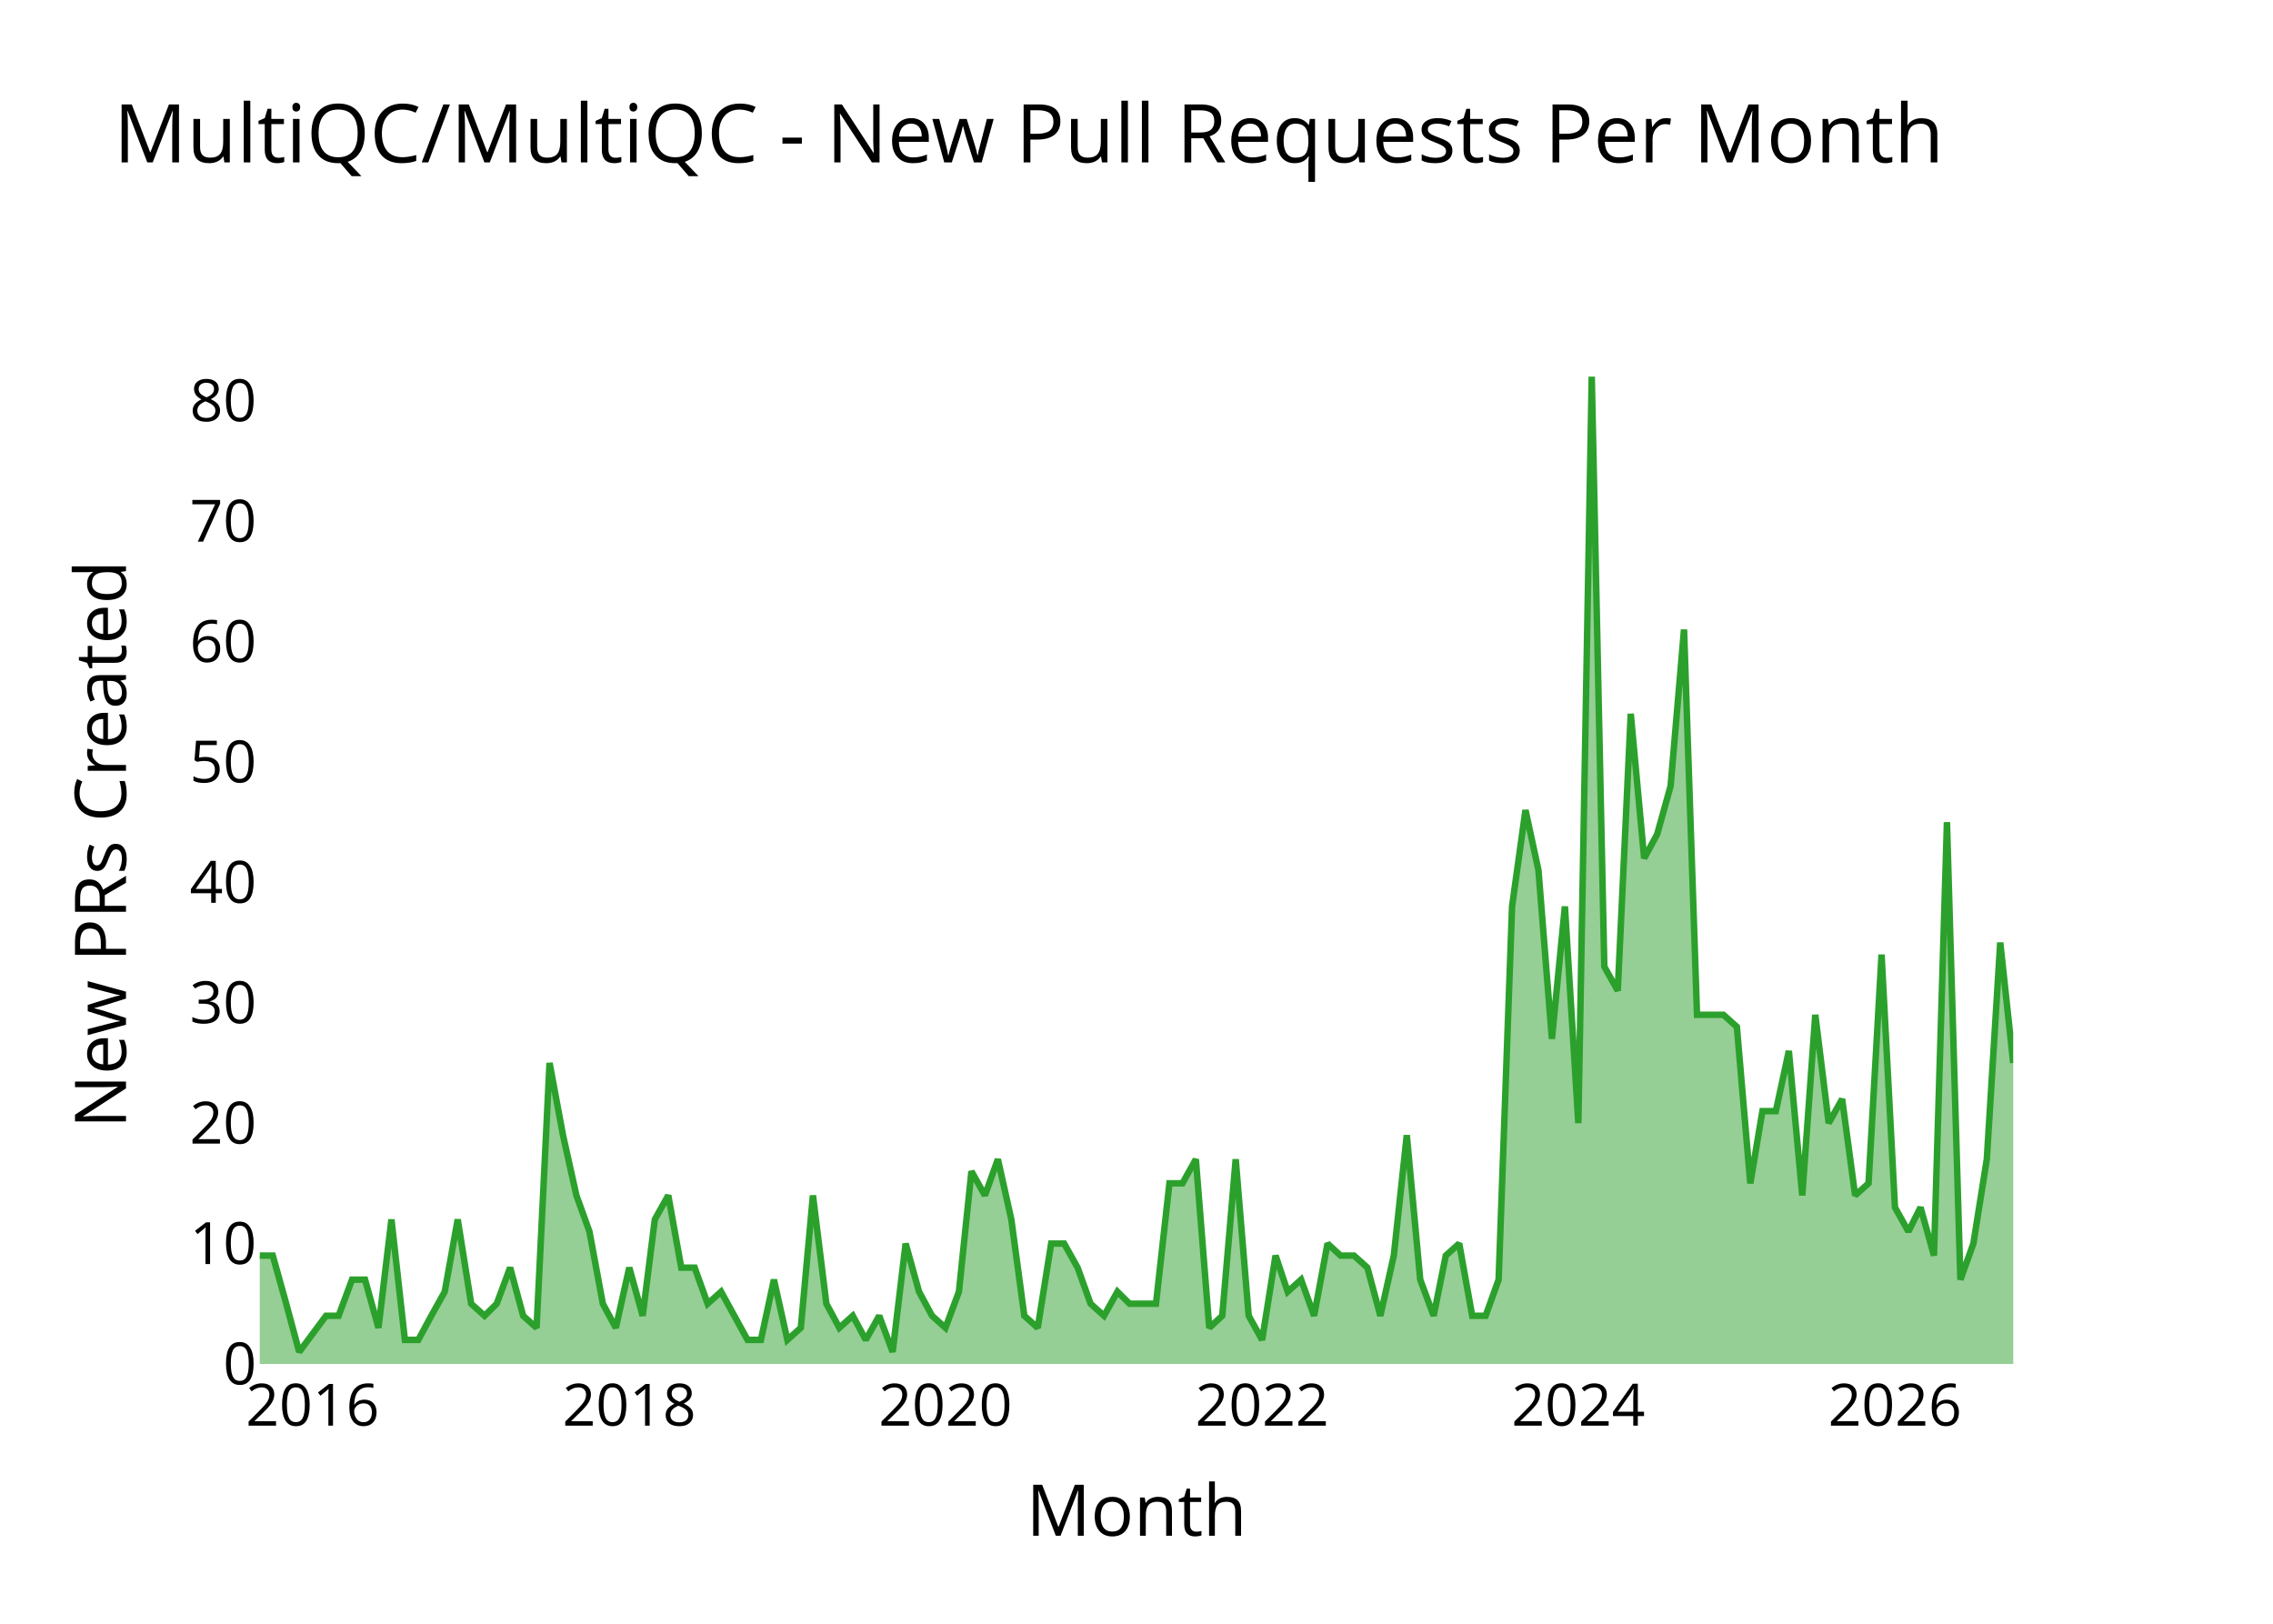
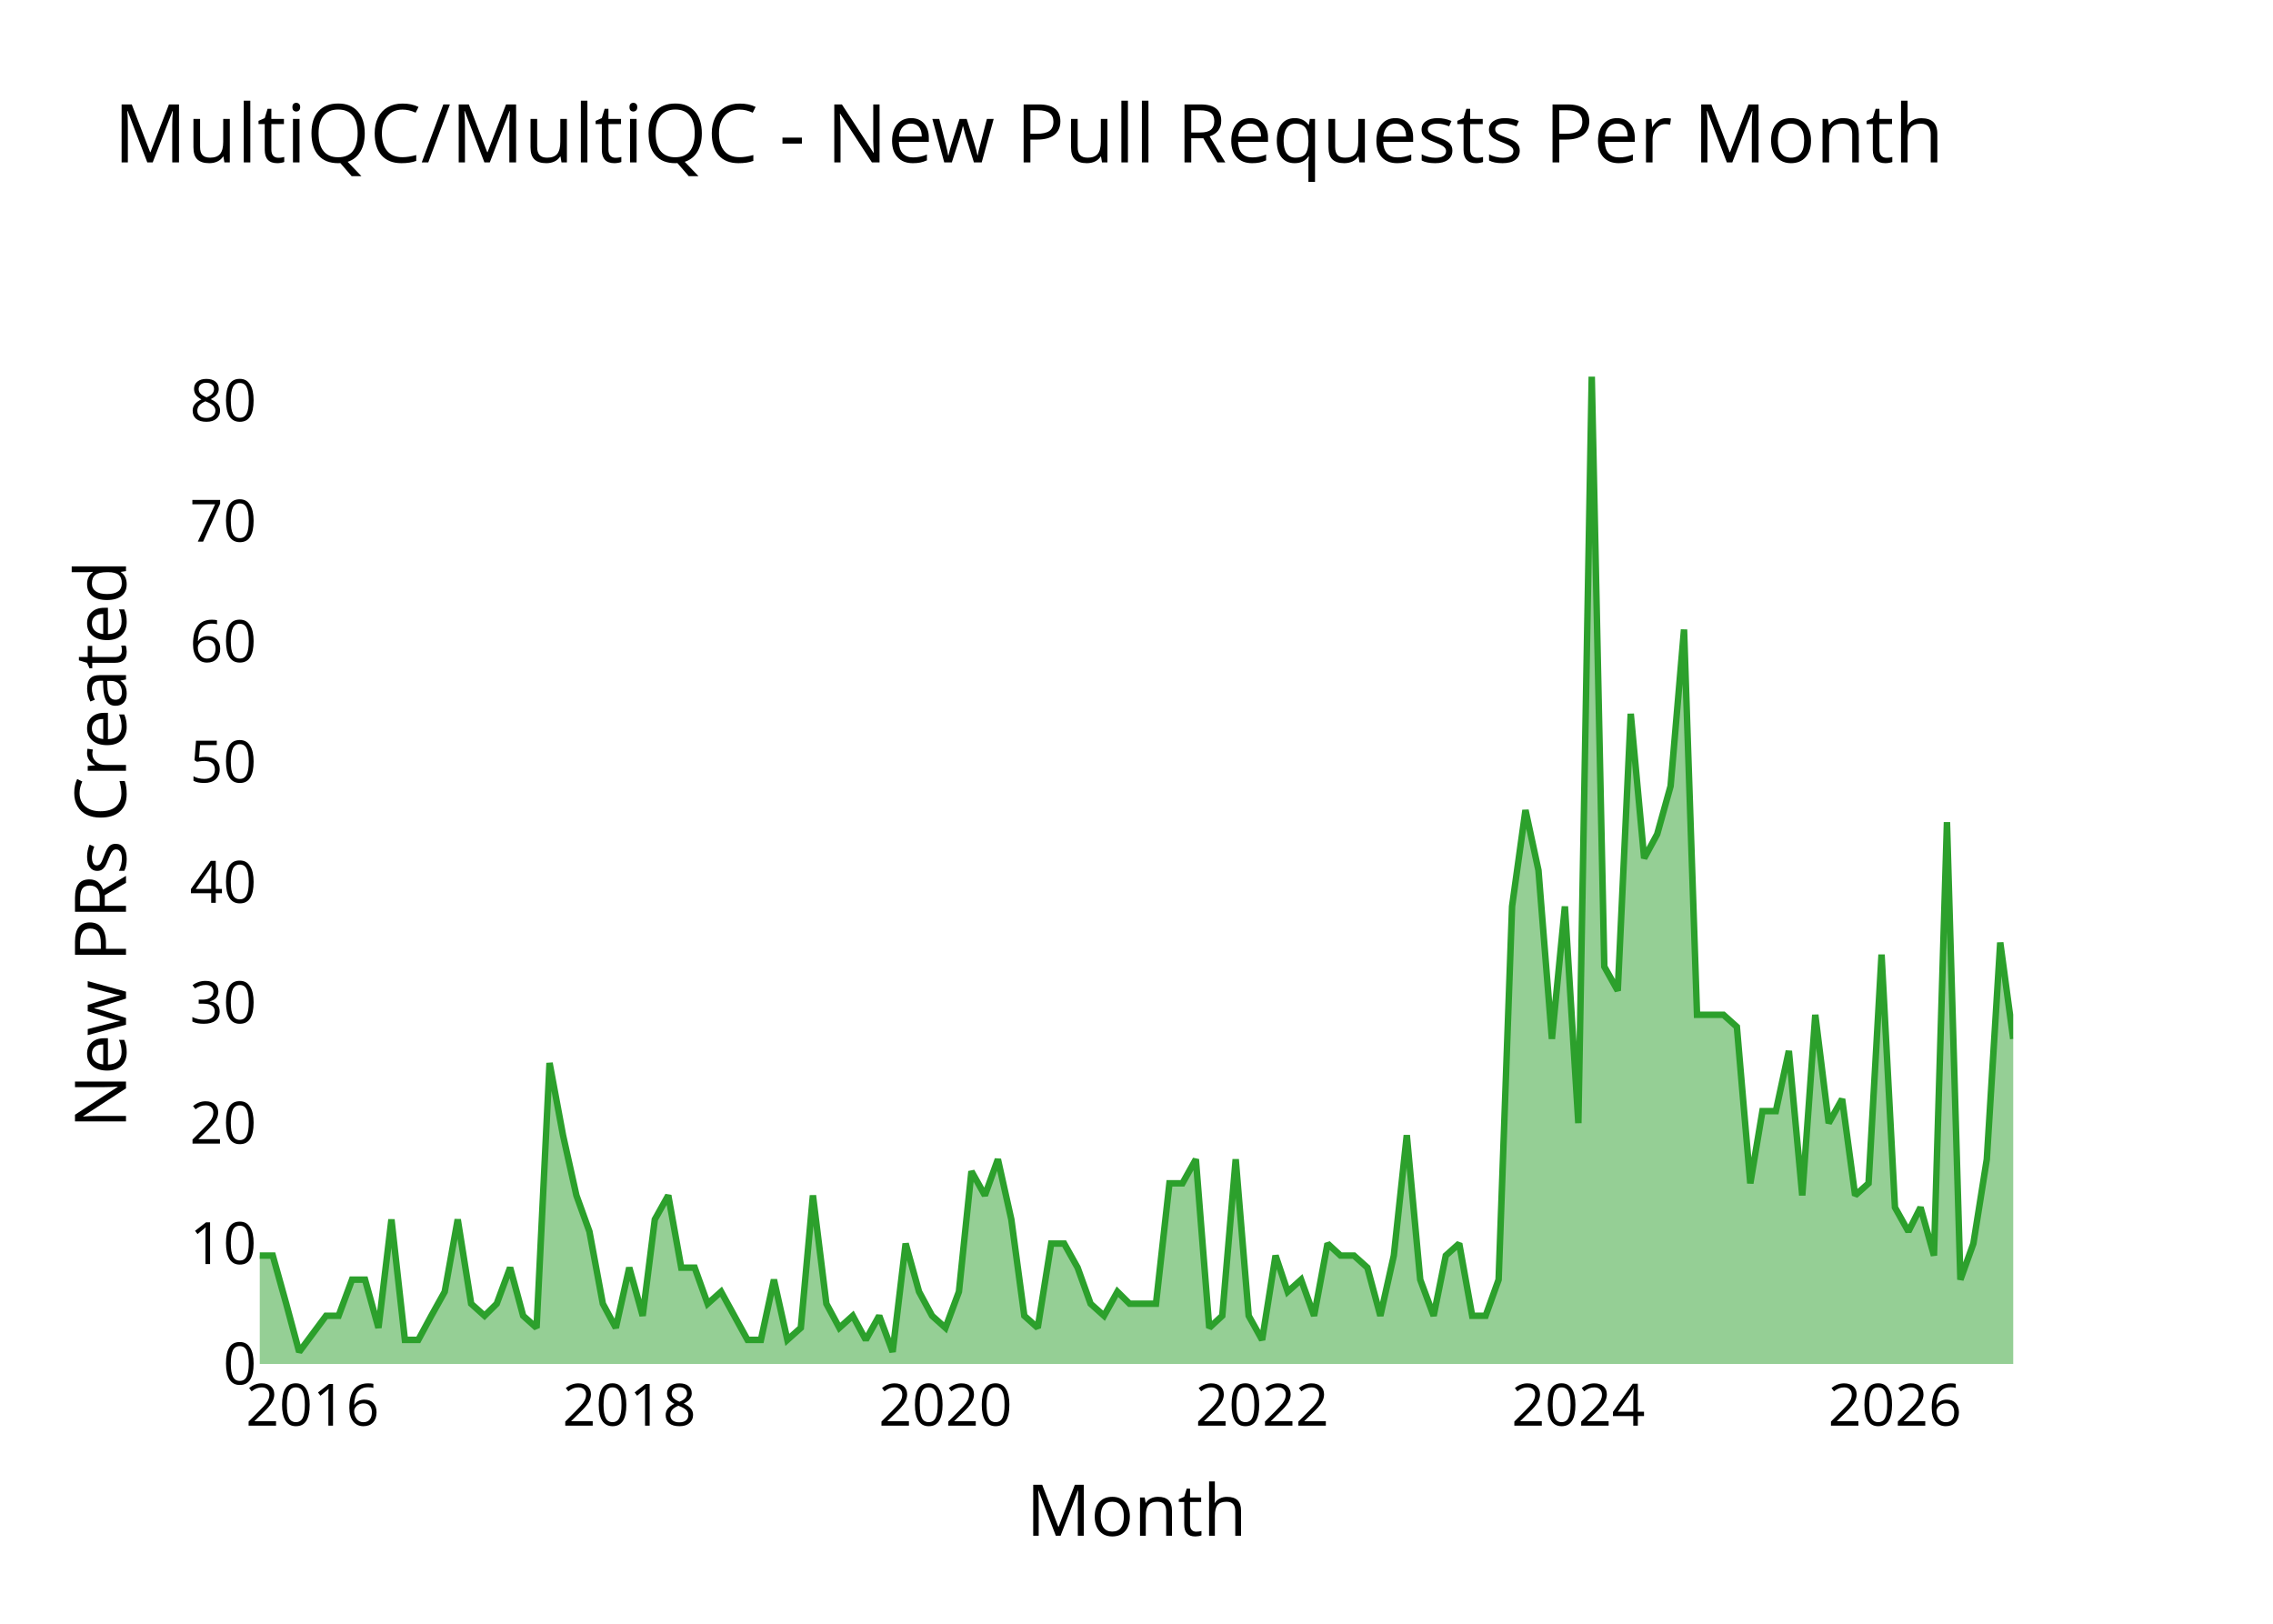
<svg xmlns="http://www.w3.org/2000/svg" class="main-svg" width="700" height="500" style="" viewBox="0 0 700 500">
  <rect x="0" y="0" width="700" height="500" style="fill: rgb(0, 0, 0); fill-opacity: 0;" />
-   <defs id="defs-170c1e">
+   <defs id="defs-ea8b0d">
    <g class="clips">
-       <clipPath id="clip170c1exyplot" class="plotclip">
+       <clipPath id="clipea8b0dxyplot" class="plotclip">
        <rect width="540" height="320" />
      </clipPath>
-       <clipPath class="axesclip" id="clip170c1ex">
+       <clipPath class="axesclip" id="clipea8b0dx">
        <rect x="80" y="0" width="540" height="500" />
      </clipPath>
-       <clipPath class="axesclip" id="clip170c1ey">
+       <clipPath class="axesclip" id="clipea8b0dy">
        <rect x="0" y="100" width="700" height="320" />
      </clipPath>
-       <clipPath class="axesclip" id="clip170c1exy">
+       <clipPath class="axesclip" id="clipea8b0dxy">
        <rect x="80" y="100" width="540" height="320" />
      </clipPath>
    </g>
    <g class="gradients" />
    <g class="patterns" />
  </defs>
  <g class="bglayer">
    <rect class="bg" x="80" y="100" width="540" height="320" style="fill: rgb(0, 0, 0); fill-opacity: 0; stroke-width: 0;" />
  </g>
  <g class="layer-below">
    <g class="imagelayer" />
    <g class="shapelayer" />
  </g>
  <g class="cartesianlayer">
    <g class="subplot xy">
      <g class="layer-subplot">
        <g class="shapelayer" />
        <g class="imagelayer" />
      </g>
      <g class="minor-gridlayer">
        <g class="x" />
        <g class="y" />
      </g>
      <g class="gridlayer">
        <g class="x">
          <path class="xgrid crisp" transform="translate(96.27,0)" d="M0,100v320" style="stroke: rgb(255, 255, 255); stroke-opacity: 1; stroke-width: 1px;" />
          <path class="xgrid crisp" transform="translate(193.79,0)" d="M0,100v320" style="stroke: rgb(255, 255, 255); stroke-opacity: 1; stroke-width: 1px;" />
          <path class="xgrid crisp" transform="translate(291.17,0)" d="M0,100v320" style="stroke: rgb(255, 255, 255); stroke-opacity: 1; stroke-width: 1px;" />
          <path class="xgrid crisp" transform="translate(388.69,0)" d="M0,100v320" style="stroke: rgb(255, 255, 255); stroke-opacity: 1; stroke-width: 1px;" />
          <path class="xgrid crisp" transform="translate(486.07,0)" d="M0,100v320" style="stroke: rgb(255, 255, 255); stroke-opacity: 1; stroke-width: 1px;" />
          <path class="xgrid crisp" transform="translate(583.58,0)" d="M0,100v320" style="stroke: rgb(255, 255, 255); stroke-opacity: 1; stroke-width: 1px;" />
        </g>
        <g class="y">
          <path class="ygrid crisp" transform="translate(0,382.93)" d="M80,0h540" style="stroke: rgb(255, 255, 255); stroke-opacity: 1; stroke-width: 1px;" />
          <path class="ygrid crisp" transform="translate(0,345.85)" d="M80,0h540" style="stroke: rgb(255, 255, 255); stroke-opacity: 1; stroke-width: 1px;" />
          <path class="ygrid crisp" transform="translate(0,308.78)" d="M80,0h540" style="stroke: rgb(255, 255, 255); stroke-opacity: 1; stroke-width: 1px;" />
          <path class="ygrid crisp" transform="translate(0,271.71)" d="M80,0h540" style="stroke: rgb(255, 255, 255); stroke-opacity: 1; stroke-width: 1px;" />
          <path class="ygrid crisp" transform="translate(0,234.63)" d="M80,0h540" style="stroke: rgb(255, 255, 255); stroke-opacity: 1; stroke-width: 1px;" />
          <path class="ygrid crisp" transform="translate(0,197.56)" d="M80,0h540" style="stroke: rgb(255, 255, 255); stroke-opacity: 1; stroke-width: 1px;" />
          <path class="ygrid crisp" transform="translate(0,160.49)" d="M80,0h540" style="stroke: rgb(255, 255, 255); stroke-opacity: 1; stroke-width: 1px;" />
          <path class="ygrid crisp" transform="translate(0,123.41)" d="M80,0h540" style="stroke: rgb(255, 255, 255); stroke-opacity: 1; stroke-width: 1px;" />
        </g>
      </g>
      <g class="zerolinelayer">
        <path class="yzl zl crisp" transform="translate(0,420)" d="M80,0h540" style="stroke: rgb(255, 255, 255); stroke-opacity: 1; stroke-width: 2px;" />
      </g>
      <g class="layer-between">
        <g class="shapelayer" />
        <g class="imagelayer" />
      </g>
      <path class="xlines-below" />
      <path class="ylines-below" />
      <g class="overlines-below" />
      <g class="xaxislayer-below" />
      <g class="yaxislayer-below" />
      <g class="overaxes-below" />
      <g class="overplot">
-         <g class="xy" transform="translate(80,100)" clip-path="url(#clip170c1exyplot)">
+         <g class="xy" transform="translate(80,100)" clip-path="url(#clipea8b0dxyplot)">
          <g class="scatterlayer mlayer">
-             <g class="trace scatter tracec890a5" style="stroke-miterlimit: 2;">
+             <g class="trace scatter trace72b2b7" style="stroke-miterlimit: 2;">
              <g class="fills">
                <g>
-                   <path class="js-fill" d="M540,320L0,320L0,286.63L4,286.63L8.14,301.46L12.14,316.29L20.41,305.17L24.28,305.17L28.41,294.05L32.42,294.05L36.55,308.88L40.55,275.51L44.69,312.59L48.82,312.59L52.83,305.17L56.96,297.76L60.96,275.51L65.1,301.46L69.23,305.17L72.97,301.46L77.1,290.34L81.11,305.17L85.24,308.88L89.24,227.32L93.38,249.56L97.51,268.1L101.52,279.22L105.65,301.46L109.65,308.88L113.79,290.34L117.92,305.17L121.66,275.51L125.8,268.1L129.8,290.34L133.93,290.34L137.93,301.46L142.07,297.76L150.21,312.59L154.34,312.59L158.34,294.05L162.48,312.59L166.62,308.88L170.35,268.1L174.49,301.46L178.49,308.88L182.62,305.17L186.63,312.59L190.76,305.17L194.9,316.29L198.9,282.93L203.03,297.76L207.04,305.17L211.17,308.88L215.31,297.76L219.17,260.68L223.31,268.1L227.31,256.98L231.45,275.51L235.45,305.17L239.58,308.88L243.72,282.93L247.72,282.93L251.86,290.34L255.86,301.46L260,305.17L264.13,297.76L267.87,301.46L276,301.46L280.14,264.39L284.14,264.39L288.28,256.98L292.41,308.88L296.41,305.17L300.55,256.98L304.55,305.17L308.69,312.59L312.82,286.63L316.56,297.76L320.69,294.05L324.69,305.17L328.83,282.93L332.83,286.63L336.97,286.63L341.1,290.34L345.1,305.17L349.24,286.63L353.24,249.56L357.38,294.05L361.51,305.17L365.25,286.63L369.38,282.93L373.38,305.17L377.52,305.17L381.52,294.05L385.66,179.12L389.79,149.46L393.79,168L397.93,219.9L401.93,179.12L406.07,245.85L410.2,16L414.07,197.66L418.21,205.07L422.21,119.8L426.34,164.29L430.35,156.88L434.48,142.05L438.62,93.85L442.62,212.49L450.76,212.49L454.89,216.2L459.03,264.39L462.76,242.15L466.9,242.15L470.9,223.61L475.03,268.1L479.04,212.49L483.17,245.85L487.31,238.44L491.31,268.1L495.44,264.39L499.45,193.95L503.58,271.8L507.72,279.22L511.45,271.8L515.59,286.63L519.59,153.17L523.73,294.05L527.73,282.93L531.86,256.98L536,190.24L540,227.32" style="fill: rgb(44, 160, 44); fill-opacity: 0.5; stroke-width: 0;" />
+                   <path class="js-fill" d="M540,320L0,320L0,286.63L4,286.63L8.14,301.46L12.14,316.29L20.41,305.17L24.28,305.17L28.41,294.05L32.42,294.05L36.55,308.88L40.55,275.51L44.69,312.59L48.82,312.59L52.83,305.17L56.96,297.76L60.96,275.51L65.1,301.46L69.23,305.17L72.97,301.46L77.1,290.34L81.11,305.17L85.24,308.88L89.24,227.32L93.38,249.56L97.51,268.1L101.52,279.22L105.65,301.46L109.65,308.88L113.79,290.34L117.92,305.17L121.66,275.51L125.8,268.1L129.8,290.34L133.93,290.34L137.93,301.46L142.07,297.76L150.21,312.59L154.34,312.59L158.34,294.05L162.48,312.59L166.62,308.88L170.35,268.1L174.49,301.46L178.49,308.88L182.62,305.17L186.63,312.59L190.76,305.17L194.9,316.29L198.9,282.93L203.03,297.76L207.04,305.17L211.17,308.88L215.31,297.76L219.17,260.68L223.31,268.1L227.31,256.98L231.45,275.51L235.45,305.17L239.58,308.88L243.72,282.93L247.72,282.93L251.86,290.34L255.86,301.46L260,305.17L264.13,297.76L267.87,301.46L276,301.46L280.14,264.39L284.14,264.39L288.28,256.98L292.41,308.88L296.41,305.17L300.55,256.98L304.55,305.17L308.69,312.59L312.82,286.63L316.56,297.76L320.69,294.05L324.69,305.17L328.83,282.93L332.83,286.63L336.97,286.63L341.1,290.34L345.1,305.17L349.24,286.63L353.24,249.56L357.38,294.05L361.51,305.17L365.25,286.63L369.38,282.93L373.38,305.17L377.52,305.17L381.52,294.05L385.66,179.12L389.79,149.46L393.79,168L397.93,219.9L401.93,179.12L406.07,245.85L410.2,16L414.07,197.66L418.21,205.07L422.21,119.8L426.34,164.29L430.35,156.88L434.48,142.05L438.62,93.85L442.62,212.49L450.76,212.49L454.89,216.2L459.03,264.39L462.76,242.15L466.9,242.15L470.9,223.61L475.03,268.1L479.04,212.49L483.17,245.85L487.31,238.44L491.31,268.1L495.44,264.39L499.45,193.95L503.58,271.8L507.72,279.22L511.45,271.8L515.59,286.63L519.59,153.17L523.73,294.05L527.73,282.93L531.86,256.98L536,190.24L540,219.9" style="fill: rgb(44, 160, 44); fill-opacity: 0.5; stroke-width: 0;" />
                </g>
              </g>
              <g class="errorbars" />
              <g class="lines">
-                 <path class="js-line" d="M0,286.63L4,286.63L8.14,301.46L12.14,316.29L20.41,305.17L24.28,305.17L28.41,294.05L32.42,294.05L36.55,308.88L40.55,275.51L44.69,312.59L48.82,312.59L52.83,305.17L56.96,297.76L60.96,275.51L65.1,301.46L69.23,305.17L72.97,301.46L77.1,290.34L81.11,305.17L85.24,308.88L89.24,227.32L93.38,249.56L97.51,268.1L101.52,279.22L105.65,301.46L109.65,308.88L113.79,290.34L117.92,305.17L121.66,275.51L125.8,268.1L129.8,290.34L133.93,290.34L137.93,301.46L142.07,297.76L150.21,312.59L154.34,312.59L158.34,294.05L162.48,312.59L166.62,308.88L170.35,268.1L174.49,301.46L178.49,308.88L182.62,305.17L186.63,312.59L190.76,305.17L194.9,316.29L198.9,282.93L203.03,297.76L207.04,305.17L211.17,308.88L215.31,297.76L219.17,260.68L223.31,268.1L227.31,256.98L231.45,275.51L235.45,305.17L239.58,308.88L243.72,282.93L247.72,282.93L251.86,290.34L255.86,301.46L260,305.17L264.13,297.76L267.87,301.46L276,301.46L280.14,264.39L284.14,264.39L288.28,256.98L292.41,308.88L296.41,305.17L300.55,256.98L304.55,305.17L308.69,312.59L312.82,286.63L316.56,297.76L320.69,294.05L324.69,305.17L328.83,282.93L332.83,286.63L336.97,286.63L341.1,290.34L345.1,305.17L349.24,286.63L353.24,249.56L357.38,294.05L361.51,305.17L365.25,286.63L369.38,282.93L373.38,305.17L377.52,305.17L381.52,294.05L385.66,179.12L389.79,149.46L393.79,168L397.93,219.9L401.93,179.12L406.07,245.85L410.2,16L414.07,197.66L418.21,205.07L422.21,119.8L426.34,164.29L430.35,156.88L434.48,142.05L438.62,93.85L442.62,212.49L450.76,212.49L454.89,216.2L459.03,264.39L462.76,242.15L466.9,242.15L470.9,223.61L475.03,268.1L479.04,212.49L483.17,245.85L487.31,238.44L491.31,268.1L495.44,264.39L499.45,193.95L503.58,271.8L507.72,279.22L511.45,271.8L515.59,286.63L519.59,153.17L523.73,294.05L527.73,282.93L531.86,256.98L536,190.24L540,227.32" style="vector-effect: none; fill: none; stroke: rgb(44, 160, 44); stroke-opacity: 1; stroke-width: 2px; opacity: 1;" />
+                 <path class="js-line" d="M0,286.63L4,286.63L8.14,301.46L12.14,316.29L20.41,305.17L24.28,305.17L28.41,294.05L32.42,294.05L36.55,308.88L40.55,275.51L44.69,312.59L48.82,312.59L52.83,305.17L56.96,297.76L60.96,275.51L65.1,301.46L69.23,305.17L72.97,301.46L77.1,290.34L81.11,305.17L85.24,308.88L89.24,227.32L93.38,249.56L97.51,268.1L101.52,279.22L105.65,301.46L109.65,308.88L113.79,290.34L117.92,305.17L121.66,275.51L125.8,268.1L129.8,290.34L133.93,290.34L137.93,301.46L142.07,297.76L150.21,312.59L154.34,312.59L158.34,294.05L162.48,312.59L166.62,308.88L170.35,268.1L174.49,301.46L178.49,308.88L182.62,305.17L186.63,312.59L190.76,305.17L194.9,316.29L198.9,282.93L203.03,297.76L207.04,305.17L211.17,308.88L215.31,297.76L219.17,260.68L223.31,268.1L227.31,256.98L231.45,275.51L235.45,305.17L239.58,308.88L243.72,282.93L247.72,282.93L251.86,290.34L255.86,301.46L260,305.17L264.13,297.76L267.87,301.46L276,301.46L280.14,264.39L284.14,264.39L288.28,256.98L292.41,308.88L296.41,305.17L300.55,256.98L304.55,305.17L308.69,312.59L312.82,286.63L316.56,297.76L320.69,294.05L324.69,305.17L328.83,282.93L332.83,286.63L336.97,286.63L341.1,290.34L345.1,305.17L349.24,286.63L353.24,249.56L357.38,294.05L361.51,305.17L365.25,286.63L369.38,282.93L373.38,305.17L377.52,305.17L381.52,294.05L385.66,179.12L389.79,149.46L393.79,168L397.93,219.9L401.93,179.12L406.07,245.85L410.2,16L414.07,197.66L418.21,205.07L422.21,119.8L426.34,164.29L430.35,156.88L434.48,142.05L438.62,93.85L442.62,212.49L450.76,212.49L454.89,216.2L459.03,264.39L462.76,242.15L466.9,242.15L470.9,223.61L475.03,268.1L479.04,212.49L483.17,245.85L487.31,238.44L491.31,268.1L495.44,264.39L499.45,193.95L503.58,271.8L507.72,279.22L511.45,271.8L515.59,286.63L519.59,153.17L523.73,294.05L527.73,282.93L531.86,256.98L536,190.24L540,219.9" style="vector-effect: none; fill: none; stroke: rgb(44, 160, 44); stroke-opacity: 1; stroke-width: 2px; opacity: 1;" />
              </g>
              <g class="points" />
              <g class="text" />
            </g>
          </g>
        </g>
      </g>
      <g class="zerolinelayer-above" />
      <path class="xlines-above crisp" d="M0,0" style="fill: none;" />
      <path class="ylines-above crisp" d="M0,0" style="fill: none;" />
      <g class="overlines-above" />
      <g class="xaxislayer-above">
        <g class="xtick">
          <text text-anchor="middle" x="0" y="439" transform="translate(96.27,0)" style="font-family: 'Open Sans'; font-size: 18px; fill: rgb(0, 0, 0); fill-opacity: 1; white-space: pre;">2016</text>
        </g>
        <g class="xtick">
          <text text-anchor="middle" x="0" y="439" style="font-family: 'Open Sans'; font-size: 18px; fill: rgb(0, 0, 0); fill-opacity: 1; white-space: pre;" transform="translate(193.79,0)">2018</text>
        </g>
        <g class="xtick">
          <text text-anchor="middle" x="0" y="439" style="font-family: 'Open Sans'; font-size: 18px; fill: rgb(0, 0, 0); fill-opacity: 1; white-space: pre;" transform="translate(291.17,0)">2020</text>
        </g>
        <g class="xtick">
          <text text-anchor="middle" x="0" y="439" style="font-family: 'Open Sans'; font-size: 18px; fill: rgb(0, 0, 0); fill-opacity: 1; white-space: pre;" transform="translate(388.69,0)">2022</text>
        </g>
        <g class="xtick">
          <text text-anchor="middle" x="0" y="439" style="font-family: 'Open Sans'; font-size: 18px; fill: rgb(0, 0, 0); fill-opacity: 1; white-space: pre;" transform="translate(486.07,0)">2024</text>
        </g>
        <g class="xtick">
          <text text-anchor="middle" x="0" y="439" style="font-family: 'Open Sans'; font-size: 18px; fill: rgb(0, 0, 0); fill-opacity: 1; white-space: pre;" transform="translate(583.58,0)">2026</text>
        </g>
      </g>
      <g class="yaxislayer-above">
        <g class="ytick">
          <text text-anchor="end" x="79" y="6.3" transform="translate(0,420)" style="font-family: 'Open Sans'; font-size: 18px; fill: rgb(0, 0, 0); fill-opacity: 1; white-space: pre;">0</text>
        </g>
        <g class="ytick">
          <text text-anchor="end" x="79" y="6.3" style="font-family: 'Open Sans'; font-size: 18px; fill: rgb(0, 0, 0); fill-opacity: 1; white-space: pre;" transform="translate(0,382.93)">10</text>
        </g>
        <g class="ytick">
          <text text-anchor="end" x="79" y="6.3" style="font-family: 'Open Sans'; font-size: 18px; fill: rgb(0, 0, 0); fill-opacity: 1; white-space: pre;" transform="translate(0,345.85)">20</text>
        </g>
        <g class="ytick">
          <text text-anchor="end" x="79" y="6.3" style="font-family: 'Open Sans'; font-size: 18px; fill: rgb(0, 0, 0); fill-opacity: 1; white-space: pre;" transform="translate(0,308.78)">30</text>
        </g>
        <g class="ytick">
          <text text-anchor="end" x="79" y="6.3" style="font-family: 'Open Sans'; font-size: 18px; fill: rgb(0, 0, 0); fill-opacity: 1; white-space: pre;" transform="translate(0,271.71)">40</text>
        </g>
        <g class="ytick">
          <text text-anchor="end" x="79" y="6.3" style="font-family: 'Open Sans'; font-size: 18px; fill: rgb(0, 0, 0); fill-opacity: 1; white-space: pre;" transform="translate(0,234.63)">50</text>
        </g>
        <g class="ytick">
          <text text-anchor="end" x="79" y="6.3" style="font-family: 'Open Sans'; font-size: 18px; fill: rgb(0, 0, 0); fill-opacity: 1; white-space: pre;" transform="translate(0,197.56)">60</text>
        </g>
        <g class="ytick">
          <text text-anchor="end" x="79" y="6.3" style="font-family: 'Open Sans'; font-size: 18px; fill: rgb(0, 0, 0); fill-opacity: 1; white-space: pre;" transform="translate(0,160.49)">70</text>
        </g>
        <g class="ytick">
          <text text-anchor="end" x="79" y="6.3" style="font-family: 'Open Sans'; font-size: 18px; fill: rgb(0, 0, 0); fill-opacity: 1; white-space: pre;" transform="translate(0,123.41)">80</text>
        </g>
      </g>
      <g class="overaxes-above" />
    </g>
  </g>
  <g class="polarlayer" />
  <g class="smithlayer" />
  <g class="ternarylayer" />
  <g class="geolayer" />
  <g class="funnelarealayer" />
  <g class="pielayer" />
  <g class="iciclelayer" />
  <g class="treemaplayer" />
  <g class="sunburstlayer" />
  <g class="glimages" />
-   <defs id="topdefs-170c1e">
+   <defs id="topdefs-ea8b0d">
    <g class="clips" />
  </defs>
  <g class="layer-above">
    <g class="imagelayer" />
    <g class="shapelayer" />
  </g>
  <g class="infolayer">
    <g class="g-gtitle">
      <text class="gtitle" x="35" y="50" text-anchor="start" dy="0em" style="opacity: 1; font-family: 'Open Sans'; font-size: 25px; fill: rgb(0, 0, 0); fill-opacity: 1; white-space: pre;">MultiQC/MultiQC - New Pull Requests Per Month</text>
    </g>
    <g class="g-xtitle">
      <text class="xtitle" x="350" y="472.9" text-anchor="middle" style="opacity: 1; font-family: 'Open Sans'; font-size: 22px; fill: rgb(0, 0, 0); fill-opacity: 1; white-space: pre;">Month</text>
    </g>
    <g class="g-ytitle">
      <text class="ytitle" transform="rotate(-90,38.8,260)" x="38.8" y="260" text-anchor="middle" style="opacity: 1; font-family: 'Open Sans'; font-size: 22px; fill: rgb(0, 0, 0); fill-opacity: 1; white-space: pre;">New PRs Created</text>
    </g>
  </g>
</svg>
